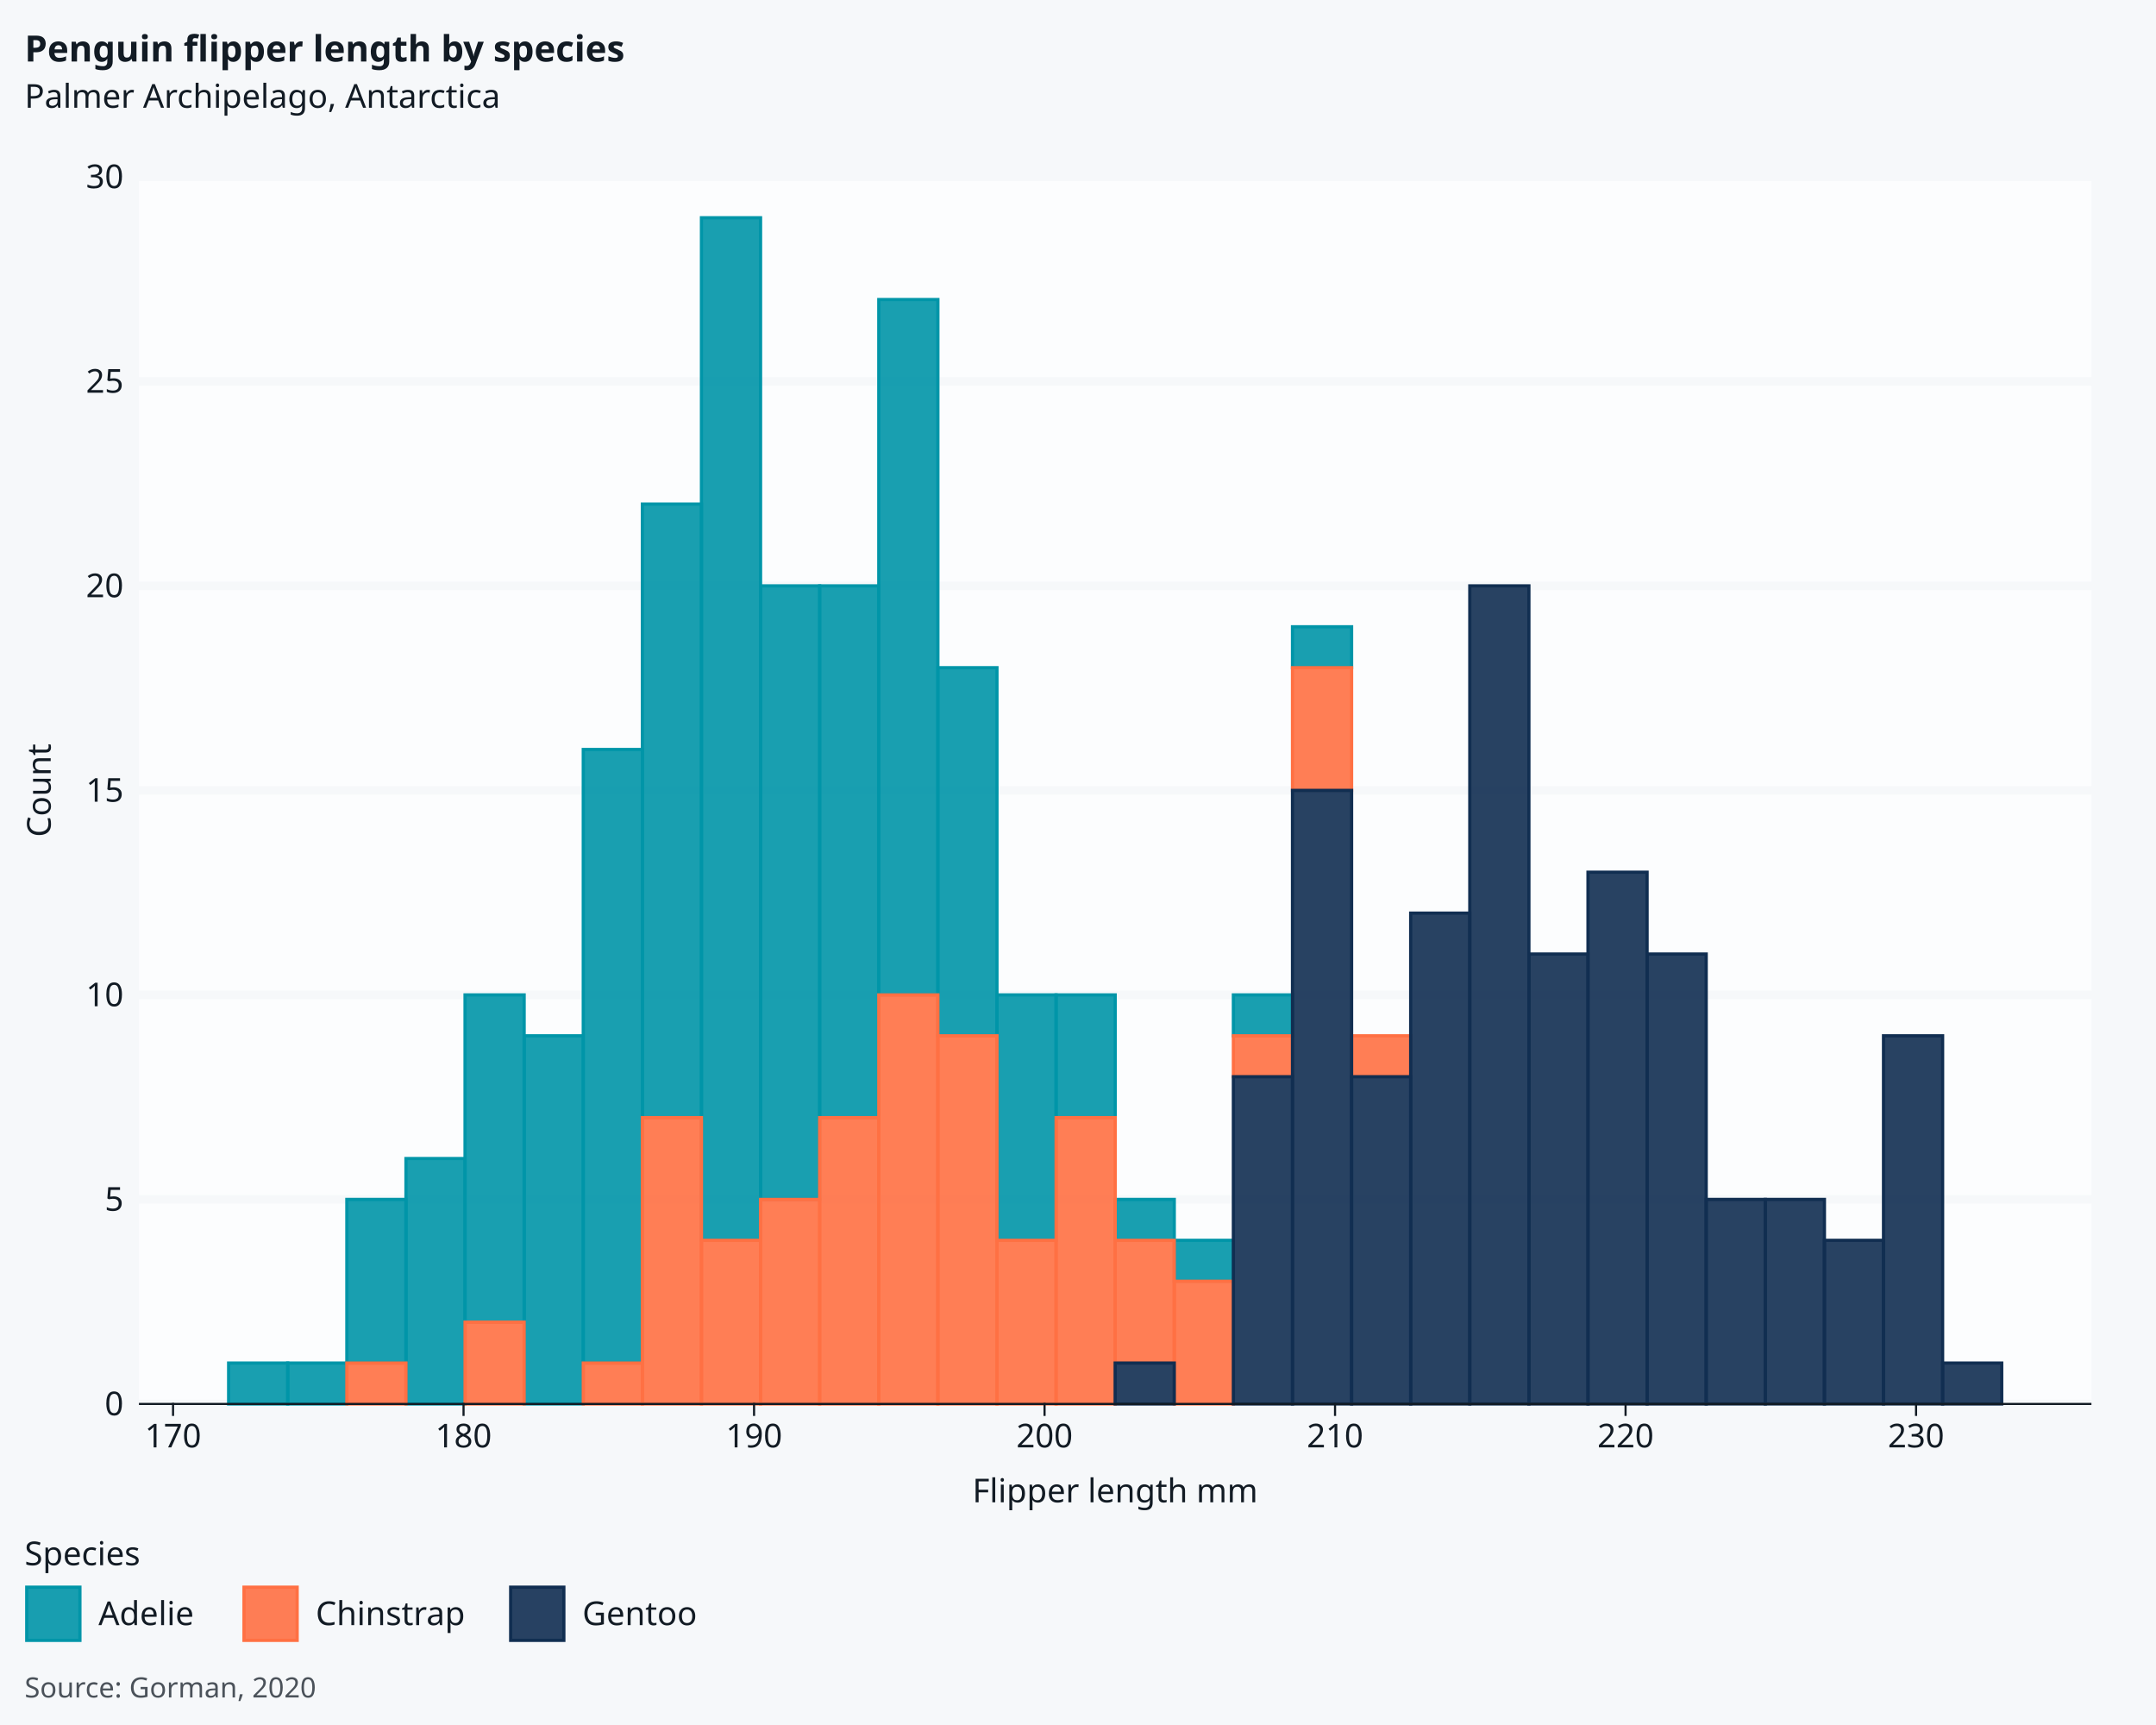
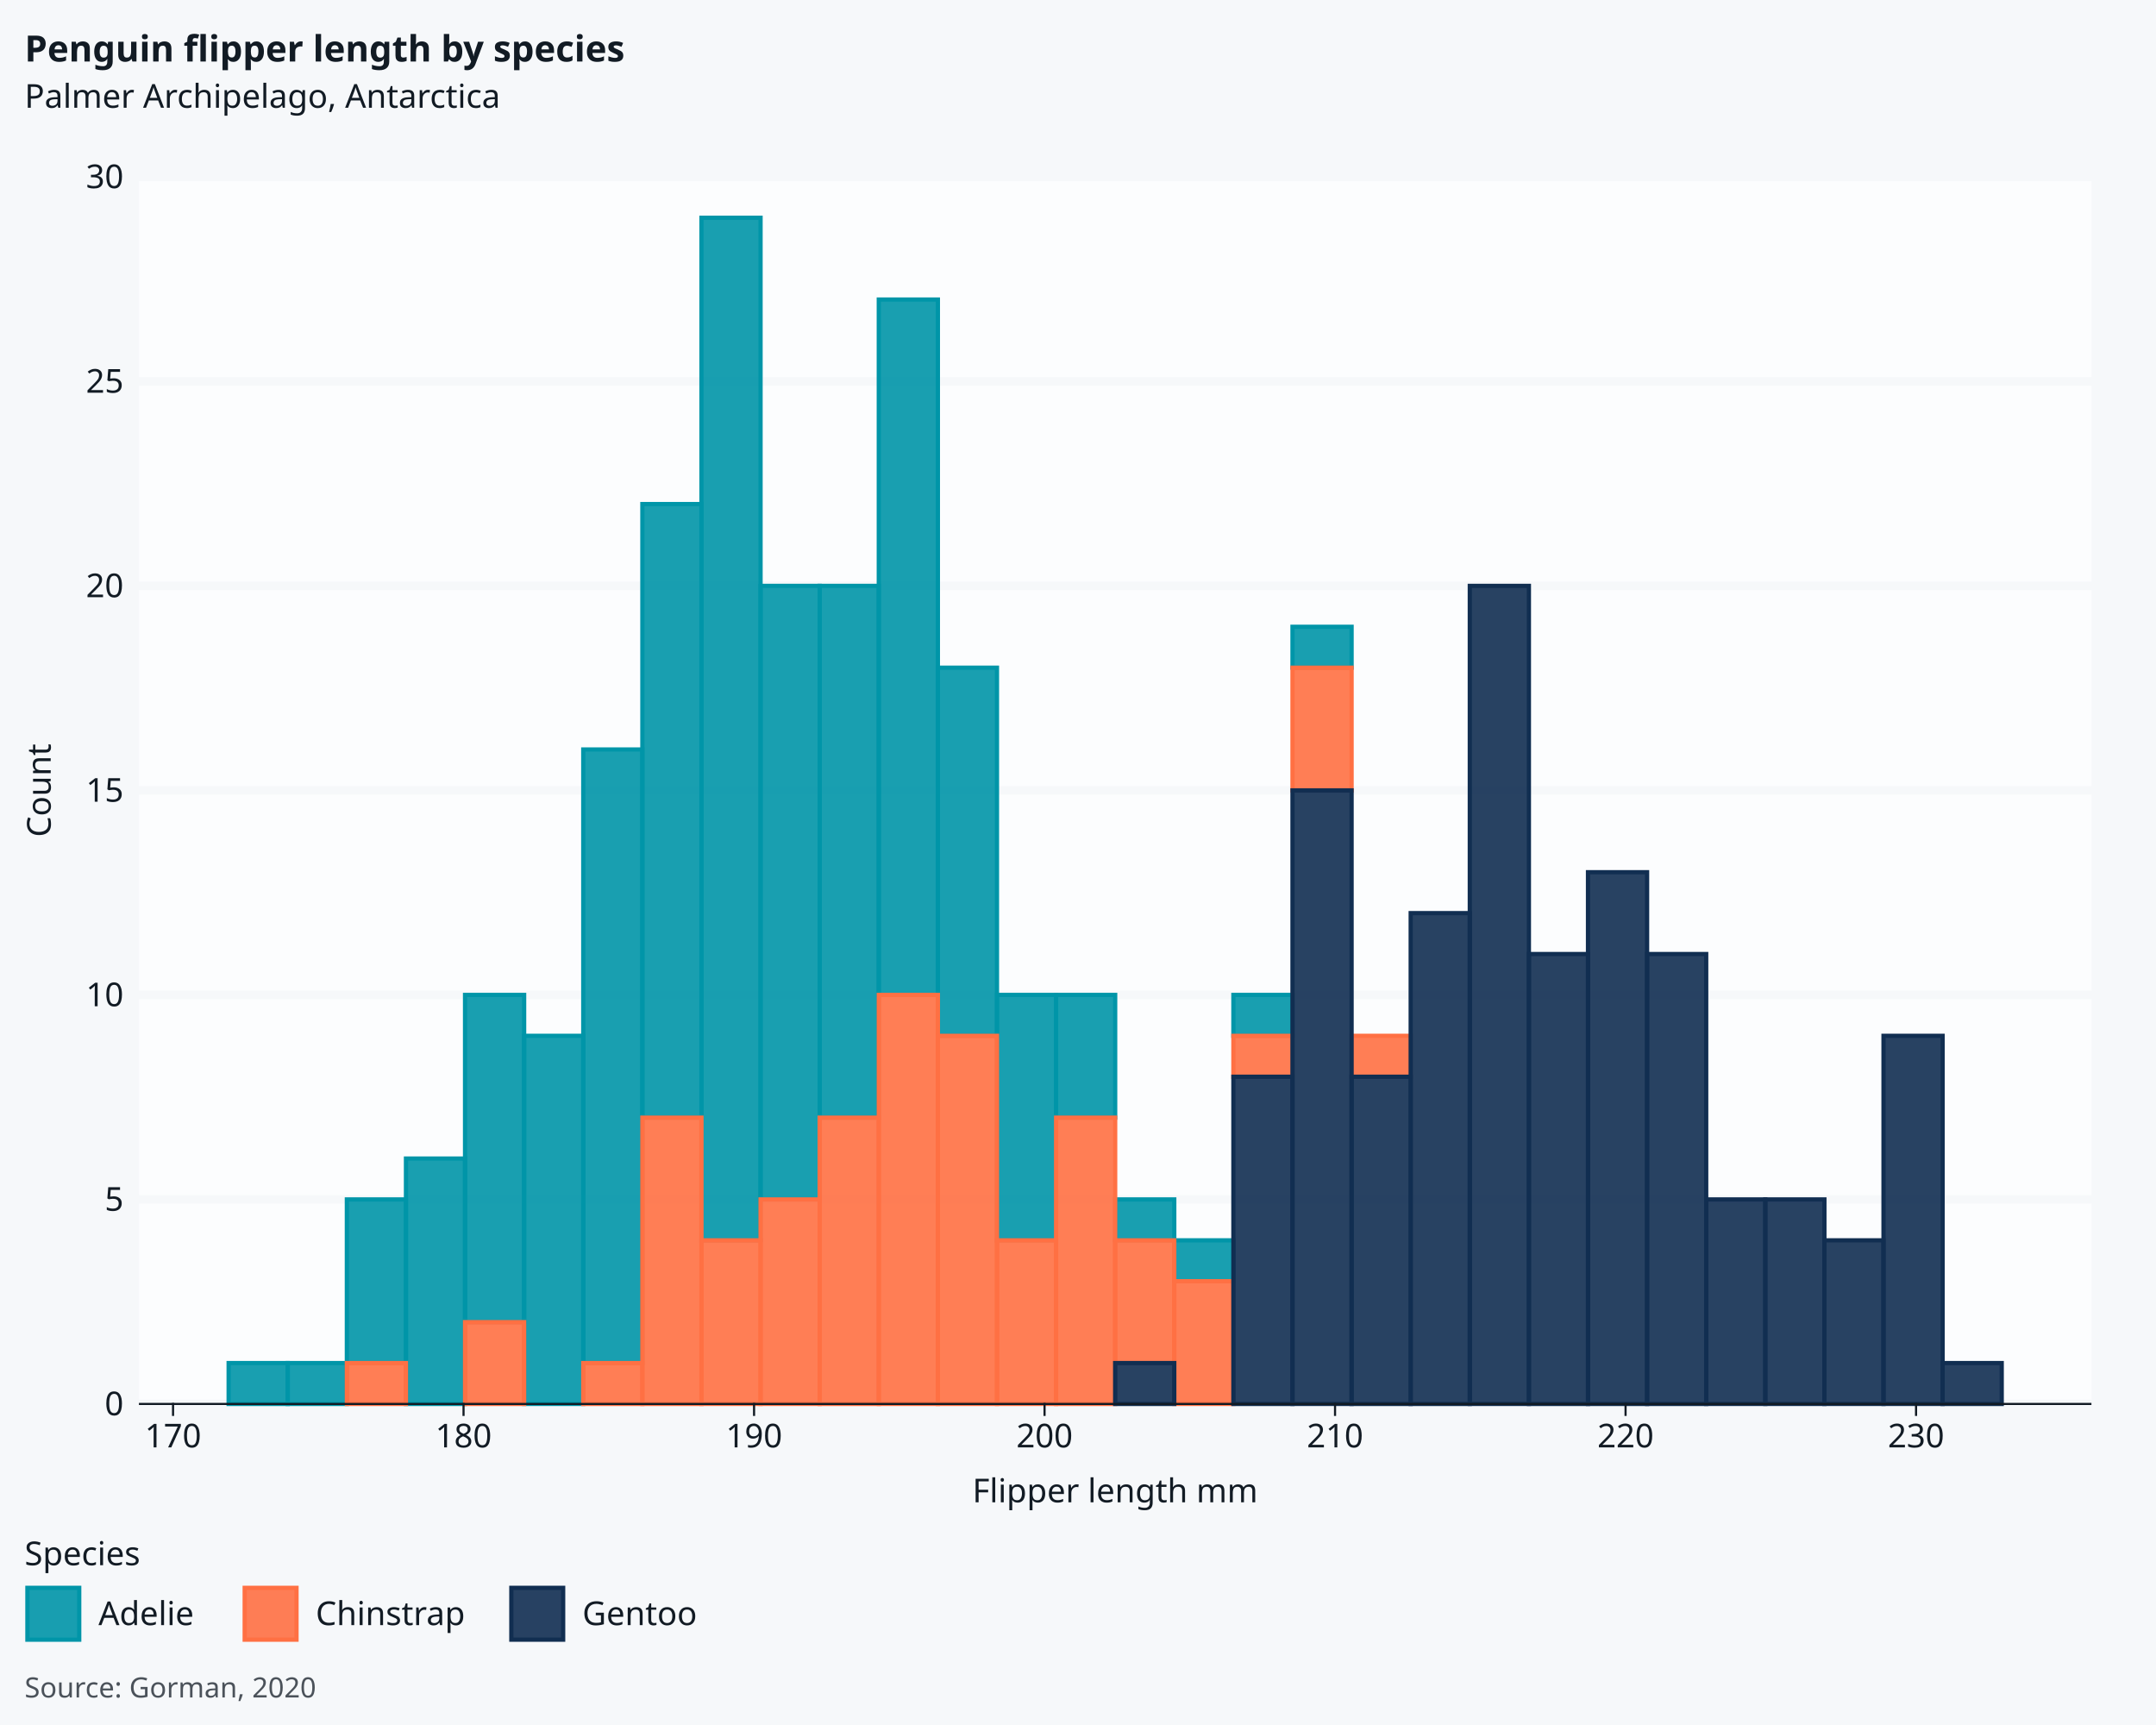
<svg xmlns="http://www.w3.org/2000/svg" class="svglite" data-engine-version="2.0" width="720.00pt" height="576.00pt" viewBox="0 0 720.00 576.00">
  <defs>
    <style type="text/css">
    .svglite line, .svglite polyline, .svglite polygon, .svglite path, .svglite rect, .svglite circle {
      fill: none;
      stroke: #000000;
      stroke-linecap: round;
      stroke-linejoin: round;
      stroke-miterlimit: 10.00;
    }
  </style>
  </defs>
  <rect width="100%" height="100%" style="stroke: none; fill: #FFFFFF;" />
  <defs>
    <clipPath id="cpMC4wMHw3MjAuMDB8MC4wMHw1NzYuMDA=">
      <rect x="0.00" y="0.00" width="720.00" height="576.00" />
    </clipPath>
  </defs>
  <g clip-path="url(#cpMC4wMHw3MjAuMDB8MC4wMHw1NzYuMDA=)">
    <rect x="0" y="0.00" width="720.00" height="576.00" style="stroke-width: 0.71; stroke: #F6F8FA; fill: #F6F8FA;" />
    <rect x="46.75" y="59.05" width="651.33" height="409.75" style="stroke-width: 0.71; stroke: #FCFDFE; fill: #FCFDFE;" />
    <polyline points="46.75,468.80 698.08,468.80 " style="stroke-width: 2.85; stroke: #F6F8FA; stroke-linecap: square;" />
    <polyline points="46.75,400.50 698.08,400.50 " style="stroke-width: 2.85; stroke: #F6F8FA; stroke-linecap: square;" />
    <polyline points="46.75,332.21 698.08,332.21 " style="stroke-width: 2.85; stroke: #F6F8FA; stroke-linecap: square;" />
    <polyline points="46.75,263.92 698.08,263.92 " style="stroke-width: 2.85; stroke: #F6F8FA; stroke-linecap: square;" />
    <polyline points="46.75,195.63 698.08,195.63 " style="stroke-width: 2.85; stroke: #F6F8FA; stroke-linecap: square;" />
    <polyline points="46.75,127.34 698.08,127.34 " style="stroke-width: 2.85; stroke: #F6F8FA; stroke-linecap: square;" />
    <polyline points="46.75,59.05 698.08,59.05 " style="stroke-width: 2.85; stroke: #F6F8FA; stroke-linecap: square;" />
-     <rect x="76.35" y="455.14" width="19.74" height="13.66" style="stroke-width: 1.07; stroke: #0095A8; stroke-linecap: butt; stroke-linejoin: miter; fill: #0095A8; fill-opacity: 0.90;" />
-     <rect x="96.09" y="455.14" width="19.74" height="13.66" style="stroke-width: 1.07; stroke: #0095A8; stroke-linecap: butt; stroke-linejoin: miter; fill: #0095A8; fill-opacity: 0.90;" />
-     <rect x="115.83" y="400.50" width="19.74" height="54.63" style="stroke-width: 1.07; stroke: #0095A8; stroke-linecap: butt; stroke-linejoin: miter; fill: #0095A8; fill-opacity: 0.90;" />
-     <rect x="135.57" y="386.85" width="19.74" height="81.95" style="stroke-width: 1.07; stroke: #0095A8; stroke-linecap: butt; stroke-linejoin: miter; fill: #0095A8; fill-opacity: 0.90;" />
-     <rect x="155.30" y="332.21" width="19.74" height="109.27" style="stroke-width: 1.07; stroke: #0095A8; stroke-linecap: butt; stroke-linejoin: miter; fill: #0095A8; fill-opacity: 0.90;" />
-     <rect x="175.04" y="345.87" width="19.74" height="122.92" style="stroke-width: 1.07; stroke: #0095A8; stroke-linecap: butt; stroke-linejoin: miter; fill: #0095A8; fill-opacity: 0.90;" />
-     <rect x="194.78" y="250.26" width="19.74" height="204.87" style="stroke-width: 1.07; stroke: #0095A8; stroke-linecap: butt; stroke-linejoin: miter; fill: #0095A8; fill-opacity: 0.90;" />
-     <rect x="214.52" y="168.31" width="19.74" height="204.87" style="stroke-width: 1.07; stroke: #0095A8; stroke-linecap: butt; stroke-linejoin: miter; fill: #0095A8; fill-opacity: 0.90;" />
-     <rect x="234.25" y="72.71" width="19.74" height="341.46" style="stroke-width: 1.07; stroke: #0095A8; stroke-linecap: butt; stroke-linejoin: miter; fill: #0095A8; fill-opacity: 0.90;" />
-     <rect x="253.99" y="195.63" width="19.74" height="204.87" style="stroke-width: 1.07; stroke: #0095A8; stroke-linecap: butt; stroke-linejoin: miter; fill: #0095A8; fill-opacity: 0.90;" />
-     <rect x="273.73" y="195.63" width="19.74" height="177.56" style="stroke-width: 1.07; stroke: #0095A8; stroke-linecap: butt; stroke-linejoin: miter; fill: #0095A8; fill-opacity: 0.90;" />
-     <rect x="293.47" y="100.02" width="19.74" height="232.19" style="stroke-width: 1.07; stroke: #0095A8; stroke-linecap: butt; stroke-linejoin: miter; fill: #0095A8; fill-opacity: 0.90;" />
-     <rect x="313.20" y="222.95" width="19.74" height="122.92" style="stroke-width: 1.07; stroke: #0095A8; stroke-linecap: butt; stroke-linejoin: miter; fill: #0095A8; fill-opacity: 0.90;" />
-     <rect x="332.94" y="332.21" width="19.74" height="81.95" style="stroke-width: 1.07; stroke: #0095A8; stroke-linecap: butt; stroke-linejoin: miter; fill: #0095A8; fill-opacity: 0.90;" />
-     <rect x="352.68" y="332.21" width="19.74" height="40.97" style="stroke-width: 1.07; stroke: #0095A8; stroke-linecap: butt; stroke-linejoin: miter; fill: #0095A8; fill-opacity: 0.90;" />
-     <rect x="372.41" y="400.50" width="19.74" height="13.66" style="stroke-width: 1.07; stroke: #0095A8; stroke-linecap: butt; stroke-linejoin: miter; fill: #0095A8; fill-opacity: 0.90;" />
-     <rect x="392.15" y="414.16" width="19.74" height="13.66" style="stroke-width: 1.07; stroke: #0095A8; stroke-linecap: butt; stroke-linejoin: miter; fill: #0095A8; fill-opacity: 0.90;" />
-     <rect x="411.89" y="332.21" width="19.74" height="13.66" style="stroke-width: 1.07; stroke: #0095A8; stroke-linecap: butt; stroke-linejoin: miter; fill: #0095A8; fill-opacity: 0.90;" />
-     <rect x="431.63" y="209.29" width="19.74" height="13.66" style="stroke-width: 1.07; stroke: #0095A8; stroke-linecap: butt; stroke-linejoin: miter; fill: #0095A8; fill-opacity: 0.90;" />
-     <rect x="451.36" y="345.87" width="19.74" height="0.00" style="stroke-width: 1.07; stroke: #0095A8; stroke-linecap: butt; stroke-linejoin: miter; fill: #0095A8; fill-opacity: 0.90;" />
-     <rect x="471.10" y="304.90" width="19.74" height="0.00" style="stroke-width: 1.07; stroke: #0095A8; stroke-linecap: butt; stroke-linejoin: miter; fill: #0095A8; fill-opacity: 0.90;" />
-     <rect x="490.84" y="195.63" width="19.74" height="0.00" style="stroke-width: 1.07; stroke: #0095A8; stroke-linecap: butt; stroke-linejoin: miter; fill: #0095A8; fill-opacity: 0.90;" />
-     <rect x="510.58" y="318.56" width="19.74" height="0.00" style="stroke-width: 1.07; stroke: #0095A8; stroke-linecap: butt; stroke-linejoin: miter; fill: #0095A8; fill-opacity: 0.90;" />
-     <rect x="530.31" y="291.24" width="19.74" height="0.00" style="stroke-width: 1.07; stroke: #0095A8; stroke-linecap: butt; stroke-linejoin: miter; fill: #0095A8; fill-opacity: 0.90;" />
-     <rect x="550.05" y="318.56" width="19.74" height="0.00" style="stroke-width: 1.07; stroke: #0095A8; stroke-linecap: butt; stroke-linejoin: miter; fill: #0095A8; fill-opacity: 0.90;" />
-     <rect x="569.79" y="400.50" width="19.74" height="0.00" style="stroke-width: 1.07; stroke: #0095A8; stroke-linecap: butt; stroke-linejoin: miter; fill: #0095A8; fill-opacity: 0.90;" />
-     <rect x="589.53" y="400.50" width="19.74" height="0.00" style="stroke-width: 1.07; stroke: #0095A8; stroke-linecap: butt; stroke-linejoin: miter; fill: #0095A8; fill-opacity: 0.90;" />
-     <rect x="609.26" y="414.16" width="19.74" height="0.00" style="stroke-width: 1.07; stroke: #0095A8; stroke-linecap: butt; stroke-linejoin: miter; fill: #0095A8; fill-opacity: 0.90;" />
-     <rect x="629.00" y="345.87" width="19.74" height="0.00" style="stroke-width: 1.07; stroke: #0095A8; stroke-linecap: butt; stroke-linejoin: miter; fill: #0095A8; fill-opacity: 0.90;" />
-     <rect x="648.74" y="455.14" width="19.74" height="0.00" style="stroke-width: 1.07; stroke: #0095A8; stroke-linecap: butt; stroke-linejoin: miter; fill: #0095A8; fill-opacity: 0.90;" />
-     <rect x="76.35" y="468.80" width="19.74" height="0.00" style="stroke-width: 1.07; stroke: #FF7043; stroke-linecap: butt; stroke-linejoin: miter; fill: #FF7043; fill-opacity: 0.90;" />
-     <rect x="96.09" y="468.80" width="19.74" height="0.00" style="stroke-width: 1.07; stroke: #FF7043; stroke-linecap: butt; stroke-linejoin: miter; fill: #FF7043; fill-opacity: 0.90;" />
-     <rect x="115.83" y="455.14" width="19.74" height="13.66" style="stroke-width: 1.07; stroke: #FF7043; stroke-linecap: butt; stroke-linejoin: miter; fill: #FF7043; fill-opacity: 0.90;" />
-     <rect x="135.57" y="468.80" width="19.74" height="0.00" style="stroke-width: 1.07; stroke: #FF7043; stroke-linecap: butt; stroke-linejoin: miter; fill: #FF7043; fill-opacity: 0.90;" />
-     <rect x="155.30" y="441.48" width="19.74" height="27.32" style="stroke-width: 1.07; stroke: #FF7043; stroke-linecap: butt; stroke-linejoin: miter; fill: #FF7043; fill-opacity: 0.90;" />
-     <rect x="175.04" y="468.80" width="19.74" height="0.00" style="stroke-width: 1.07; stroke: #FF7043; stroke-linecap: butt; stroke-linejoin: miter; fill: #FF7043; fill-opacity: 0.90;" />
-     <rect x="194.78" y="455.14" width="19.74" height="13.66" style="stroke-width: 1.07; stroke: #FF7043; stroke-linecap: butt; stroke-linejoin: miter; fill: #FF7043; fill-opacity: 0.90;" />
-     <rect x="214.52" y="373.19" width="19.74" height="95.61" style="stroke-width: 1.07; stroke: #FF7043; stroke-linecap: butt; stroke-linejoin: miter; fill: #FF7043; fill-opacity: 0.90;" />
-     <rect x="234.25" y="414.16" width="19.74" height="54.63" style="stroke-width: 1.07; stroke: #FF7043; stroke-linecap: butt; stroke-linejoin: miter; fill: #FF7043; fill-opacity: 0.90;" />
-     <rect x="253.99" y="400.50" width="19.74" height="68.29" style="stroke-width: 1.07; stroke: #FF7043; stroke-linecap: butt; stroke-linejoin: miter; fill: #FF7043; fill-opacity: 0.90;" />
-     <rect x="273.73" y="373.19" width="19.74" height="95.61" style="stroke-width: 1.07; stroke: #FF7043; stroke-linecap: butt; stroke-linejoin: miter; fill: #FF7043; fill-opacity: 0.90;" />
-     <rect x="293.47" y="332.21" width="19.74" height="136.58" style="stroke-width: 1.07; stroke: #FF7043; stroke-linecap: butt; stroke-linejoin: miter; fill: #FF7043; fill-opacity: 0.90;" />
-     <rect x="313.20" y="345.87" width="19.74" height="122.92" style="stroke-width: 1.07; stroke: #FF7043; stroke-linecap: butt; stroke-linejoin: miter; fill: #FF7043; fill-opacity: 0.90;" />
-     <rect x="332.94" y="414.16" width="19.74" height="54.63" style="stroke-width: 1.07; stroke: #FF7043; stroke-linecap: butt; stroke-linejoin: miter; fill: #FF7043; fill-opacity: 0.90;" />
-     <rect x="352.68" y="373.19" width="19.74" height="95.61" style="stroke-width: 1.07; stroke: #FF7043; stroke-linecap: butt; stroke-linejoin: miter; fill: #FF7043; fill-opacity: 0.90;" />
-     <rect x="372.41" y="414.16" width="19.74" height="40.97" style="stroke-width: 1.07; stroke: #FF7043; stroke-linecap: butt; stroke-linejoin: miter; fill: #FF7043; fill-opacity: 0.90;" />
-     <rect x="392.15" y="427.82" width="19.74" height="40.97" style="stroke-width: 1.07; stroke: #FF7043; stroke-linecap: butt; stroke-linejoin: miter; fill: #FF7043; fill-opacity: 0.90;" />
-     <rect x="411.89" y="345.87" width="19.74" height="13.66" style="stroke-width: 1.07; stroke: #FF7043; stroke-linecap: butt; stroke-linejoin: miter; fill: #FF7043; fill-opacity: 0.90;" />
-     <rect x="431.63" y="222.95" width="19.74" height="40.97" style="stroke-width: 1.07; stroke: #FF7043; stroke-linecap: butt; stroke-linejoin: miter; fill: #FF7043; fill-opacity: 0.90;" />
-     <rect x="451.36" y="345.87" width="19.74" height="13.66" style="stroke-width: 1.07; stroke: #FF7043; stroke-linecap: butt; stroke-linejoin: miter; fill: #FF7043; fill-opacity: 0.90;" />
-     <rect x="471.10" y="304.90" width="19.74" height="0.00" style="stroke-width: 1.07; stroke: #FF7043; stroke-linecap: butt; stroke-linejoin: miter; fill: #FF7043; fill-opacity: 0.90;" />
-     <rect x="490.84" y="195.63" width="19.74" height="0.00" style="stroke-width: 1.07; stroke: #FF7043; stroke-linecap: butt; stroke-linejoin: miter; fill: #FF7043; fill-opacity: 0.90;" />
-     <rect x="510.58" y="318.56" width="19.74" height="0.00" style="stroke-width: 1.07; stroke: #FF7043; stroke-linecap: butt; stroke-linejoin: miter; fill: #FF7043; fill-opacity: 0.90;" />
-     <rect x="530.31" y="291.24" width="19.74" height="0.00" style="stroke-width: 1.07; stroke: #FF7043; stroke-linecap: butt; stroke-linejoin: miter; fill: #FF7043; fill-opacity: 0.90;" />
-     <rect x="550.05" y="318.56" width="19.74" height="0.00" style="stroke-width: 1.07; stroke: #FF7043; stroke-linecap: butt; stroke-linejoin: miter; fill: #FF7043; fill-opacity: 0.90;" />
-     <rect x="569.79" y="400.50" width="19.74" height="0.00" style="stroke-width: 1.07; stroke: #FF7043; stroke-linecap: butt; stroke-linejoin: miter; fill: #FF7043; fill-opacity: 0.90;" />
-     <rect x="589.53" y="400.50" width="19.74" height="0.00" style="stroke-width: 1.07; stroke: #FF7043; stroke-linecap: butt; stroke-linejoin: miter; fill: #FF7043; fill-opacity: 0.90;" />
-     <rect x="609.26" y="414.16" width="19.74" height="0.00" style="stroke-width: 1.07; stroke: #FF7043; stroke-linecap: butt; stroke-linejoin: miter; fill: #FF7043; fill-opacity: 0.90;" />
-     <rect x="629.00" y="345.87" width="19.74" height="0.00" style="stroke-width: 1.07; stroke: #FF7043; stroke-linecap: butt; stroke-linejoin: miter; fill: #FF7043; fill-opacity: 0.90;" />
-     <rect x="648.74" y="455.14" width="19.74" height="0.00" style="stroke-width: 1.07; stroke: #FF7043; stroke-linecap: butt; stroke-linejoin: miter; fill: #FF7043; fill-opacity: 0.90;" />
-     <rect x="76.35" y="468.80" width="19.74" height="0.00" style="stroke-width: 1.07; stroke: #112E51; stroke-linecap: butt; stroke-linejoin: miter; fill: #112E51; fill-opacity: 0.90;" />
-     <rect x="96.09" y="468.80" width="19.74" height="0.00" style="stroke-width: 1.07; stroke: #112E51; stroke-linecap: butt; stroke-linejoin: miter; fill: #112E51; fill-opacity: 0.90;" />
-     <rect x="115.83" y="468.80" width="19.74" height="0.00" style="stroke-width: 1.07; stroke: #112E51; stroke-linecap: butt; stroke-linejoin: miter; fill: #112E51; fill-opacity: 0.90;" />
-     <rect x="135.57" y="468.80" width="19.74" height="0.00" style="stroke-width: 1.07; stroke: #112E51; stroke-linecap: butt; stroke-linejoin: miter; fill: #112E51; fill-opacity: 0.90;" />
-     <rect x="155.30" y="468.80" width="19.74" height="0.00" style="stroke-width: 1.07; stroke: #112E51; stroke-linecap: butt; stroke-linejoin: miter; fill: #112E51; fill-opacity: 0.90;" />
-     <rect x="175.04" y="468.80" width="19.74" height="0.00" style="stroke-width: 1.07; stroke: #112E51; stroke-linecap: butt; stroke-linejoin: miter; fill: #112E51; fill-opacity: 0.90;" />
-     <rect x="194.78" y="468.80" width="19.74" height="0.00" style="stroke-width: 1.07; stroke: #112E51; stroke-linecap: butt; stroke-linejoin: miter; fill: #112E51; fill-opacity: 0.90;" />
-     <rect x="214.52" y="468.80" width="19.74" height="0.00" style="stroke-width: 1.07; stroke: #112E51; stroke-linecap: butt; stroke-linejoin: miter; fill: #112E51; fill-opacity: 0.90;" />
-     <rect x="234.25" y="468.80" width="19.74" height="0.00" style="stroke-width: 1.07; stroke: #112E51; stroke-linecap: butt; stroke-linejoin: miter; fill: #112E51; fill-opacity: 0.90;" />
-     <rect x="253.99" y="468.80" width="19.74" height="0.00" style="stroke-width: 1.07; stroke: #112E51; stroke-linecap: butt; stroke-linejoin: miter; fill: #112E51; fill-opacity: 0.90;" />
-     <rect x="273.73" y="468.80" width="19.74" height="0.00" style="stroke-width: 1.07; stroke: #112E51; stroke-linecap: butt; stroke-linejoin: miter; fill: #112E51; fill-opacity: 0.90;" />
-     <rect x="293.47" y="468.80" width="19.74" height="0.00" style="stroke-width: 1.07; stroke: #112E51; stroke-linecap: butt; stroke-linejoin: miter; fill: #112E51; fill-opacity: 0.90;" />
-     <rect x="313.20" y="468.80" width="19.74" height="0.00" style="stroke-width: 1.07; stroke: #112E51; stroke-linecap: butt; stroke-linejoin: miter; fill: #112E51; fill-opacity: 0.90;" />
-     <rect x="332.94" y="468.80" width="19.74" height="0.00" style="stroke-width: 1.07; stroke: #112E51; stroke-linecap: butt; stroke-linejoin: miter; fill: #112E51; fill-opacity: 0.90;" />
-     <rect x="352.68" y="468.80" width="19.74" height="0.00" style="stroke-width: 1.07; stroke: #112E51; stroke-linecap: butt; stroke-linejoin: miter; fill: #112E51; fill-opacity: 0.90;" />
-     <rect x="372.41" y="455.14" width="19.74" height="13.66" style="stroke-width: 1.07; stroke: #112E51; stroke-linecap: butt; stroke-linejoin: miter; fill: #112E51; fill-opacity: 0.90;" />
-     <rect x="392.15" y="468.80" width="19.74" height="0.00" style="stroke-width: 1.07; stroke: #112E51; stroke-linecap: butt; stroke-linejoin: miter; fill: #112E51; fill-opacity: 0.90;" />
-     <rect x="411.89" y="359.53" width="19.74" height="109.27" style="stroke-width: 1.07; stroke: #112E51; stroke-linecap: butt; stroke-linejoin: miter; fill: #112E51; fill-opacity: 0.90;" />
-     <rect x="431.63" y="263.92" width="19.74" height="204.87" style="stroke-width: 1.07; stroke: #112E51; stroke-linecap: butt; stroke-linejoin: miter; fill: #112E51; fill-opacity: 0.90;" />
-     <rect x="451.36" y="359.53" width="19.74" height="109.27" style="stroke-width: 1.07; stroke: #112E51; stroke-linecap: butt; stroke-linejoin: miter; fill: #112E51; fill-opacity: 0.90;" />
-     <rect x="471.10" y="304.90" width="19.74" height="163.90" style="stroke-width: 1.07; stroke: #112E51; stroke-linecap: butt; stroke-linejoin: miter; fill: #112E51; fill-opacity: 0.90;" />
-     <rect x="490.84" y="195.63" width="19.74" height="273.16" style="stroke-width: 1.07; stroke: #112E51; stroke-linecap: butt; stroke-linejoin: miter; fill: #112E51; fill-opacity: 0.90;" />
-     <rect x="510.58" y="318.56" width="19.74" height="150.24" style="stroke-width: 1.07; stroke: #112E51; stroke-linecap: butt; stroke-linejoin: miter; fill: #112E51; fill-opacity: 0.90;" />
-     <rect x="530.31" y="291.24" width="19.74" height="177.56" style="stroke-width: 1.07; stroke: #112E51; stroke-linecap: butt; stroke-linejoin: miter; fill: #112E51; fill-opacity: 0.90;" />
-     <rect x="550.05" y="318.56" width="19.74" height="150.24" style="stroke-width: 1.07; stroke: #112E51; stroke-linecap: butt; stroke-linejoin: miter; fill: #112E51; fill-opacity: 0.90;" />
-     <rect x="569.79" y="400.50" width="19.74" height="68.29" style="stroke-width: 1.07; stroke: #112E51; stroke-linecap: butt; stroke-linejoin: miter; fill: #112E51; fill-opacity: 0.90;" />
-     <rect x="589.53" y="400.50" width="19.74" height="68.29" style="stroke-width: 1.07; stroke: #112E51; stroke-linecap: butt; stroke-linejoin: miter; fill: #112E51; fill-opacity: 0.90;" />
-     <rect x="609.26" y="414.16" width="19.74" height="54.63" style="stroke-width: 1.07; stroke: #112E51; stroke-linecap: butt; stroke-linejoin: miter; fill: #112E51; fill-opacity: 0.90;" />
-     <rect x="629.00" y="345.87" width="19.74" height="122.92" style="stroke-width: 1.07; stroke: #112E51; stroke-linecap: butt; stroke-linejoin: miter; fill: #112E51; fill-opacity: 0.90;" />
-     <rect x="648.74" y="455.14" width="19.74" height="13.66" style="stroke-width: 1.07; stroke: #112E51; stroke-linecap: butt; stroke-linejoin: miter; fill: #112E51; fill-opacity: 0.90;" />
+     <rect x="76.35" y="455.14" width="19.74" height="13.66" style="stroke-width: 1.41; stroke: #0095A8; stroke-linecap: butt; stroke-linejoin: miter; fill: #0095A8; fill-opacity: 0.90;" />
+     <rect x="96.09" y="455.14" width="19.74" height="13.66" style="stroke-width: 1.41; stroke: #0095A8; stroke-linecap: butt; stroke-linejoin: miter; fill: #0095A8; fill-opacity: 0.90;" />
+     <rect x="115.83" y="400.50" width="19.74" height="54.63" style="stroke-width: 1.41; stroke: #0095A8; stroke-linecap: butt; stroke-linejoin: miter; fill: #0095A8; fill-opacity: 0.90;" />
+     <rect x="135.57" y="386.85" width="19.74" height="81.95" style="stroke-width: 1.41; stroke: #0095A8; stroke-linecap: butt; stroke-linejoin: miter; fill: #0095A8; fill-opacity: 0.90;" />
+     <rect x="155.30" y="332.21" width="19.74" height="109.27" style="stroke-width: 1.41; stroke: #0095A8; stroke-linecap: butt; stroke-linejoin: miter; fill: #0095A8; fill-opacity: 0.90;" />
+     <rect x="175.04" y="345.87" width="19.74" height="122.92" style="stroke-width: 1.41; stroke: #0095A8; stroke-linecap: butt; stroke-linejoin: miter; fill: #0095A8; fill-opacity: 0.90;" />
+     <rect x="194.78" y="250.26" width="19.74" height="204.87" style="stroke-width: 1.41; stroke: #0095A8; stroke-linecap: butt; stroke-linejoin: miter; fill: #0095A8; fill-opacity: 0.90;" />
+     <rect x="214.52" y="168.31" width="19.74" height="204.87" style="stroke-width: 1.41; stroke: #0095A8; stroke-linecap: butt; stroke-linejoin: miter; fill: #0095A8; fill-opacity: 0.90;" />
+     <rect x="234.25" y="72.71" width="19.74" height="341.46" style="stroke-width: 1.41; stroke: #0095A8; stroke-linecap: butt; stroke-linejoin: miter; fill: #0095A8; fill-opacity: 0.90;" />
+     <rect x="253.99" y="195.63" width="19.74" height="204.87" style="stroke-width: 1.41; stroke: #0095A8; stroke-linecap: butt; stroke-linejoin: miter; fill: #0095A8; fill-opacity: 0.90;" />
+     <rect x="273.73" y="195.63" width="19.74" height="177.56" style="stroke-width: 1.41; stroke: #0095A8; stroke-linecap: butt; stroke-linejoin: miter; fill: #0095A8; fill-opacity: 0.90;" />
+     <rect x="293.47" y="100.02" width="19.74" height="232.19" style="stroke-width: 1.41; stroke: #0095A8; stroke-linecap: butt; stroke-linejoin: miter; fill: #0095A8; fill-opacity: 0.90;" />
+     <rect x="313.20" y="222.95" width="19.74" height="122.92" style="stroke-width: 1.41; stroke: #0095A8; stroke-linecap: butt; stroke-linejoin: miter; fill: #0095A8; fill-opacity: 0.90;" />
+     <rect x="332.94" y="332.21" width="19.74" height="81.95" style="stroke-width: 1.41; stroke: #0095A8; stroke-linecap: butt; stroke-linejoin: miter; fill: #0095A8; fill-opacity: 0.90;" />
+     <rect x="352.68" y="332.21" width="19.74" height="40.97" style="stroke-width: 1.41; stroke: #0095A8; stroke-linecap: butt; stroke-linejoin: miter; fill: #0095A8; fill-opacity: 0.90;" />
+     <rect x="372.41" y="400.50" width="19.74" height="13.66" style="stroke-width: 1.41; stroke: #0095A8; stroke-linecap: butt; stroke-linejoin: miter; fill: #0095A8; fill-opacity: 0.90;" />
+     <rect x="392.15" y="414.16" width="19.74" height="13.66" style="stroke-width: 1.41; stroke: #0095A8; stroke-linecap: butt; stroke-linejoin: miter; fill: #0095A8; fill-opacity: 0.90;" />
+     <rect x="411.89" y="332.21" width="19.74" height="13.66" style="stroke-width: 1.41; stroke: #0095A8; stroke-linecap: butt; stroke-linejoin: miter; fill: #0095A8; fill-opacity: 0.90;" />
+     <rect x="431.63" y="209.29" width="19.74" height="13.66" style="stroke-width: 1.41; stroke: #0095A8; stroke-linecap: butt; stroke-linejoin: miter; fill: #0095A8; fill-opacity: 0.90;" />
+     <rect x="451.36" y="345.87" width="19.74" height="0.00" style="stroke-width: 1.41; stroke: #0095A8; stroke-linecap: butt; stroke-linejoin: miter; fill: #0095A8; fill-opacity: 0.90;" />
+     <rect x="471.10" y="304.90" width="19.74" height="0.00" style="stroke-width: 1.41; stroke: #0095A8; stroke-linecap: butt; stroke-linejoin: miter; fill: #0095A8; fill-opacity: 0.90;" />
+     <rect x="490.84" y="195.63" width="19.74" height="0.00" style="stroke-width: 1.41; stroke: #0095A8; stroke-linecap: butt; stroke-linejoin: miter; fill: #0095A8; fill-opacity: 0.90;" />
+     <rect x="510.58" y="318.56" width="19.74" height="0.00" style="stroke-width: 1.41; stroke: #0095A8; stroke-linecap: butt; stroke-linejoin: miter; fill: #0095A8; fill-opacity: 0.90;" />
+     <rect x="530.31" y="291.24" width="19.74" height="0.00" style="stroke-width: 1.41; stroke: #0095A8; stroke-linecap: butt; stroke-linejoin: miter; fill: #0095A8; fill-opacity: 0.90;" />
+     <rect x="550.05" y="318.56" width="19.74" height="0.00" style="stroke-width: 1.41; stroke: #0095A8; stroke-linecap: butt; stroke-linejoin: miter; fill: #0095A8; fill-opacity: 0.90;" />
+     <rect x="569.79" y="400.50" width="19.74" height="0.00" style="stroke-width: 1.41; stroke: #0095A8; stroke-linecap: butt; stroke-linejoin: miter; fill: #0095A8; fill-opacity: 0.90;" />
+     <rect x="589.53" y="400.50" width="19.74" height="0.00" style="stroke-width: 1.41; stroke: #0095A8; stroke-linecap: butt; stroke-linejoin: miter; fill: #0095A8; fill-opacity: 0.90;" />
+     <rect x="609.26" y="414.16" width="19.74" height="0.00" style="stroke-width: 1.41; stroke: #0095A8; stroke-linecap: butt; stroke-linejoin: miter; fill: #0095A8; fill-opacity: 0.90;" />
+     <rect x="629.00" y="345.87" width="19.74" height="0.00" style="stroke-width: 1.41; stroke: #0095A8; stroke-linecap: butt; stroke-linejoin: miter; fill: #0095A8; fill-opacity: 0.90;" />
+     <rect x="648.74" y="455.14" width="19.74" height="0.00" style="stroke-width: 1.41; stroke: #0095A8; stroke-linecap: butt; stroke-linejoin: miter; fill: #0095A8; fill-opacity: 0.90;" />
+     <rect x="76.35" y="468.80" width="19.74" height="0.00" style="stroke-width: 1.41; stroke: #FF7043; stroke-linecap: butt; stroke-linejoin: miter; fill: #FF7043; fill-opacity: 0.90;" />
+     <rect x="96.09" y="468.80" width="19.74" height="0.00" style="stroke-width: 1.41; stroke: #FF7043; stroke-linecap: butt; stroke-linejoin: miter; fill: #FF7043; fill-opacity: 0.90;" />
+     <rect x="115.83" y="455.14" width="19.74" height="13.66" style="stroke-width: 1.41; stroke: #FF7043; stroke-linecap: butt; stroke-linejoin: miter; fill: #FF7043; fill-opacity: 0.90;" />
+     <rect x="135.57" y="468.80" width="19.74" height="0.00" style="stroke-width: 1.41; stroke: #FF7043; stroke-linecap: butt; stroke-linejoin: miter; fill: #FF7043; fill-opacity: 0.90;" />
+     <rect x="155.30" y="441.48" width="19.74" height="27.32" style="stroke-width: 1.41; stroke: #FF7043; stroke-linecap: butt; stroke-linejoin: miter; fill: #FF7043; fill-opacity: 0.90;" />
+     <rect x="175.04" y="468.80" width="19.74" height="0.00" style="stroke-width: 1.41; stroke: #FF7043; stroke-linecap: butt; stroke-linejoin: miter; fill: #FF7043; fill-opacity: 0.90;" />
+     <rect x="194.78" y="455.14" width="19.74" height="13.66" style="stroke-width: 1.41; stroke: #FF7043; stroke-linecap: butt; stroke-linejoin: miter; fill: #FF7043; fill-opacity: 0.90;" />
+     <rect x="214.52" y="373.19" width="19.74" height="95.61" style="stroke-width: 1.41; stroke: #FF7043; stroke-linecap: butt; stroke-linejoin: miter; fill: #FF7043; fill-opacity: 0.90;" />
+     <rect x="234.25" y="414.16" width="19.74" height="54.63" style="stroke-width: 1.41; stroke: #FF7043; stroke-linecap: butt; stroke-linejoin: miter; fill: #FF7043; fill-opacity: 0.90;" />
+     <rect x="253.99" y="400.50" width="19.74" height="68.29" style="stroke-width: 1.41; stroke: #FF7043; stroke-linecap: butt; stroke-linejoin: miter; fill: #FF7043; fill-opacity: 0.90;" />
+     <rect x="273.73" y="373.19" width="19.74" height="95.61" style="stroke-width: 1.41; stroke: #FF7043; stroke-linecap: butt; stroke-linejoin: miter; fill: #FF7043; fill-opacity: 0.90;" />
+     <rect x="293.47" y="332.21" width="19.74" height="136.58" style="stroke-width: 1.41; stroke: #FF7043; stroke-linecap: butt; stroke-linejoin: miter; fill: #FF7043; fill-opacity: 0.90;" />
+     <rect x="313.20" y="345.87" width="19.74" height="122.92" style="stroke-width: 1.41; stroke: #FF7043; stroke-linecap: butt; stroke-linejoin: miter; fill: #FF7043; fill-opacity: 0.90;" />
+     <rect x="332.94" y="414.16" width="19.74" height="54.63" style="stroke-width: 1.41; stroke: #FF7043; stroke-linecap: butt; stroke-linejoin: miter; fill: #FF7043; fill-opacity: 0.90;" />
+     <rect x="352.68" y="373.19" width="19.74" height="95.61" style="stroke-width: 1.41; stroke: #FF7043; stroke-linecap: butt; stroke-linejoin: miter; fill: #FF7043; fill-opacity: 0.90;" />
+     <rect x="372.41" y="414.16" width="19.74" height="40.97" style="stroke-width: 1.41; stroke: #FF7043; stroke-linecap: butt; stroke-linejoin: miter; fill: #FF7043; fill-opacity: 0.90;" />
+     <rect x="392.15" y="427.82" width="19.74" height="40.97" style="stroke-width: 1.41; stroke: #FF7043; stroke-linecap: butt; stroke-linejoin: miter; fill: #FF7043; fill-opacity: 0.90;" />
+     <rect x="411.89" y="345.87" width="19.74" height="13.66" style="stroke-width: 1.41; stroke: #FF7043; stroke-linecap: butt; stroke-linejoin: miter; fill: #FF7043; fill-opacity: 0.90;" />
+     <rect x="431.63" y="222.95" width="19.74" height="40.97" style="stroke-width: 1.41; stroke: #FF7043; stroke-linecap: butt; stroke-linejoin: miter; fill: #FF7043; fill-opacity: 0.90;" />
+     <rect x="451.36" y="345.87" width="19.74" height="13.66" style="stroke-width: 1.41; stroke: #FF7043; stroke-linecap: butt; stroke-linejoin: miter; fill: #FF7043; fill-opacity: 0.90;" />
+     <rect x="471.10" y="304.90" width="19.74" height="0.00" style="stroke-width: 1.41; stroke: #FF7043; stroke-linecap: butt; stroke-linejoin: miter; fill: #FF7043; fill-opacity: 0.90;" />
+     <rect x="490.84" y="195.63" width="19.74" height="0.00" style="stroke-width: 1.41; stroke: #FF7043; stroke-linecap: butt; stroke-linejoin: miter; fill: #FF7043; fill-opacity: 0.90;" />
+     <rect x="510.58" y="318.56" width="19.74" height="0.00" style="stroke-width: 1.41; stroke: #FF7043; stroke-linecap: butt; stroke-linejoin: miter; fill: #FF7043; fill-opacity: 0.90;" />
+     <rect x="530.31" y="291.24" width="19.74" height="0.00" style="stroke-width: 1.41; stroke: #FF7043; stroke-linecap: butt; stroke-linejoin: miter; fill: #FF7043; fill-opacity: 0.90;" />
+     <rect x="550.05" y="318.56" width="19.74" height="0.00" style="stroke-width: 1.41; stroke: #FF7043; stroke-linecap: butt; stroke-linejoin: miter; fill: #FF7043; fill-opacity: 0.90;" />
+     <rect x="569.79" y="400.50" width="19.74" height="0.00" style="stroke-width: 1.41; stroke: #FF7043; stroke-linecap: butt; stroke-linejoin: miter; fill: #FF7043; fill-opacity: 0.90;" />
+     <rect x="589.53" y="400.50" width="19.74" height="0.00" style="stroke-width: 1.41; stroke: #FF7043; stroke-linecap: butt; stroke-linejoin: miter; fill: #FF7043; fill-opacity: 0.90;" />
+     <rect x="609.26" y="414.16" width="19.74" height="0.00" style="stroke-width: 1.41; stroke: #FF7043; stroke-linecap: butt; stroke-linejoin: miter; fill: #FF7043; fill-opacity: 0.90;" />
+     <rect x="629.00" y="345.87" width="19.74" height="0.00" style="stroke-width: 1.41; stroke: #FF7043; stroke-linecap: butt; stroke-linejoin: miter; fill: #FF7043; fill-opacity: 0.90;" />
+     <rect x="648.74" y="455.14" width="19.74" height="0.00" style="stroke-width: 1.41; stroke: #FF7043; stroke-linecap: butt; stroke-linejoin: miter; fill: #FF7043; fill-opacity: 0.90;" />
+     <rect x="76.35" y="468.80" width="19.74" height="0.00" style="stroke-width: 1.41; stroke: #112E51; stroke-linecap: butt; stroke-linejoin: miter; fill: #112E51; fill-opacity: 0.90;" />
+     <rect x="96.09" y="468.80" width="19.74" height="0.00" style="stroke-width: 1.41; stroke: #112E51; stroke-linecap: butt; stroke-linejoin: miter; fill: #112E51; fill-opacity: 0.90;" />
+     <rect x="115.83" y="468.80" width="19.74" height="0.00" style="stroke-width: 1.41; stroke: #112E51; stroke-linecap: butt; stroke-linejoin: miter; fill: #112E51; fill-opacity: 0.90;" />
+     <rect x="135.57" y="468.80" width="19.74" height="0.00" style="stroke-width: 1.41; stroke: #112E51; stroke-linecap: butt; stroke-linejoin: miter; fill: #112E51; fill-opacity: 0.90;" />
+     <rect x="155.30" y="468.80" width="19.74" height="0.00" style="stroke-width: 1.41; stroke: #112E51; stroke-linecap: butt; stroke-linejoin: miter; fill: #112E51; fill-opacity: 0.90;" />
+     <rect x="175.04" y="468.80" width="19.74" height="0.00" style="stroke-width: 1.41; stroke: #112E51; stroke-linecap: butt; stroke-linejoin: miter; fill: #112E51; fill-opacity: 0.90;" />
+     <rect x="194.78" y="468.80" width="19.74" height="0.00" style="stroke-width: 1.41; stroke: #112E51; stroke-linecap: butt; stroke-linejoin: miter; fill: #112E51; fill-opacity: 0.90;" />
+     <rect x="214.52" y="468.80" width="19.74" height="0.00" style="stroke-width: 1.41; stroke: #112E51; stroke-linecap: butt; stroke-linejoin: miter; fill: #112E51; fill-opacity: 0.90;" />
+     <rect x="234.25" y="468.80" width="19.74" height="0.00" style="stroke-width: 1.41; stroke: #112E51; stroke-linecap: butt; stroke-linejoin: miter; fill: #112E51; fill-opacity: 0.90;" />
+     <rect x="253.99" y="468.80" width="19.74" height="0.00" style="stroke-width: 1.41; stroke: #112E51; stroke-linecap: butt; stroke-linejoin: miter; fill: #112E51; fill-opacity: 0.90;" />
+     <rect x="273.73" y="468.80" width="19.74" height="0.00" style="stroke-width: 1.41; stroke: #112E51; stroke-linecap: butt; stroke-linejoin: miter; fill: #112E51; fill-opacity: 0.90;" />
+     <rect x="293.47" y="468.80" width="19.74" height="0.00" style="stroke-width: 1.41; stroke: #112E51; stroke-linecap: butt; stroke-linejoin: miter; fill: #112E51; fill-opacity: 0.90;" />
+     <rect x="313.20" y="468.80" width="19.74" height="0.00" style="stroke-width: 1.41; stroke: #112E51; stroke-linecap: butt; stroke-linejoin: miter; fill: #112E51; fill-opacity: 0.90;" />
+     <rect x="332.94" y="468.80" width="19.74" height="0.00" style="stroke-width: 1.41; stroke: #112E51; stroke-linecap: butt; stroke-linejoin: miter; fill: #112E51; fill-opacity: 0.90;" />
+     <rect x="352.68" y="468.80" width="19.74" height="0.00" style="stroke-width: 1.41; stroke: #112E51; stroke-linecap: butt; stroke-linejoin: miter; fill: #112E51; fill-opacity: 0.90;" />
+     <rect x="372.41" y="455.14" width="19.74" height="13.66" style="stroke-width: 1.41; stroke: #112E51; stroke-linecap: butt; stroke-linejoin: miter; fill: #112E51; fill-opacity: 0.90;" />
+     <rect x="392.15" y="468.80" width="19.74" height="0.00" style="stroke-width: 1.41; stroke: #112E51; stroke-linecap: butt; stroke-linejoin: miter; fill: #112E51; fill-opacity: 0.90;" />
+     <rect x="411.89" y="359.53" width="19.74" height="109.27" style="stroke-width: 1.41; stroke: #112E51; stroke-linecap: butt; stroke-linejoin: miter; fill: #112E51; fill-opacity: 0.90;" />
+     <rect x="431.63" y="263.92" width="19.74" height="204.87" style="stroke-width: 1.41; stroke: #112E51; stroke-linecap: butt; stroke-linejoin: miter; fill: #112E51; fill-opacity: 0.90;" />
+     <rect x="451.36" y="359.53" width="19.74" height="109.27" style="stroke-width: 1.41; stroke: #112E51; stroke-linecap: butt; stroke-linejoin: miter; fill: #112E51; fill-opacity: 0.90;" />
+     <rect x="471.10" y="304.90" width="19.74" height="163.90" style="stroke-width: 1.41; stroke: #112E51; stroke-linecap: butt; stroke-linejoin: miter; fill: #112E51; fill-opacity: 0.90;" />
+     <rect x="490.84" y="195.63" width="19.74" height="273.16" style="stroke-width: 1.41; stroke: #112E51; stroke-linecap: butt; stroke-linejoin: miter; fill: #112E51; fill-opacity: 0.90;" />
+     <rect x="510.58" y="318.56" width="19.74" height="150.24" style="stroke-width: 1.41; stroke: #112E51; stroke-linecap: butt; stroke-linejoin: miter; fill: #112E51; fill-opacity: 0.90;" />
+     <rect x="530.31" y="291.24" width="19.74" height="177.56" style="stroke-width: 1.41; stroke: #112E51; stroke-linecap: butt; stroke-linejoin: miter; fill: #112E51; fill-opacity: 0.90;" />
+     <rect x="550.05" y="318.56" width="19.74" height="150.24" style="stroke-width: 1.41; stroke: #112E51; stroke-linecap: butt; stroke-linejoin: miter; fill: #112E51; fill-opacity: 0.90;" />
+     <rect x="569.79" y="400.50" width="19.74" height="68.29" style="stroke-width: 1.41; stroke: #112E51; stroke-linecap: butt; stroke-linejoin: miter; fill: #112E51; fill-opacity: 0.90;" />
+     <rect x="589.53" y="400.50" width="19.74" height="68.29" style="stroke-width: 1.41; stroke: #112E51; stroke-linecap: butt; stroke-linejoin: miter; fill: #112E51; fill-opacity: 0.90;" />
+     <rect x="609.26" y="414.16" width="19.74" height="54.63" style="stroke-width: 1.41; stroke: #112E51; stroke-linecap: butt; stroke-linejoin: miter; fill: #112E51; fill-opacity: 0.90;" />
+     <rect x="629.00" y="345.87" width="19.74" height="122.92" style="stroke-width: 1.41; stroke: #112E51; stroke-linecap: butt; stroke-linejoin: miter; fill: #112E51; fill-opacity: 0.90;" />
+     <rect x="648.74" y="455.14" width="19.74" height="13.66" style="stroke-width: 1.41; stroke: #112E51; stroke-linecap: butt; stroke-linejoin: miter; fill: #112E51; fill-opacity: 0.90;" />
    <text x="41.27" y="472.58" text-anchor="end" style="font-size: 11.00px; fill: #121B24; font-family: sans;" textLength="6.12px" lengthAdjust="spacingAndGlyphs">0</text>
    <text x="41.27" y="404.29" text-anchor="end" style="font-size: 11.00px; fill: #121B24; font-family: sans;" textLength="6.12px" lengthAdjust="spacingAndGlyphs">5</text>
    <text x="41.27" y="336.00" text-anchor="end" style="font-size: 11.00px; fill: #121B24; font-family: sans;" textLength="12.24px" lengthAdjust="spacingAndGlyphs">10</text>
    <text x="41.27" y="267.71" text-anchor="end" style="font-size: 11.00px; fill: #121B24; font-family: sans;" textLength="12.24px" lengthAdjust="spacingAndGlyphs">15</text>
    <text x="41.27" y="199.42" text-anchor="end" style="font-size: 11.00px; fill: #121B24; font-family: sans;" textLength="12.24px" lengthAdjust="spacingAndGlyphs">20</text>
    <text x="41.27" y="131.13" text-anchor="end" style="font-size: 11.00px; fill: #121B24; font-family: sans;" textLength="12.24px" lengthAdjust="spacingAndGlyphs">25</text>
    <text x="41.27" y="62.83" text-anchor="end" style="font-size: 11.00px; fill: #121B24; font-family: sans;" textLength="12.24px" lengthAdjust="spacingAndGlyphs">30</text>
    <polyline points="46.75,468.80 698.08,468.80 " style="stroke-width: 0.71; stroke: #121B24; stroke-linecap: square;" />
    <polyline points="57.79,472.45 57.79,468.80 " style="stroke-width: 0.71; stroke: #121B24; stroke-linecap: square;" />
    <polyline points="154.80,472.45 154.80,468.80 " style="stroke-width: 0.71; stroke: #121B24; stroke-linecap: square;" />
    <polyline points="251.82,472.45 251.82,468.80 " style="stroke-width: 0.71; stroke: #121B24; stroke-linecap: square;" />
    <polyline points="348.83,472.45 348.83,468.80 " style="stroke-width: 0.71; stroke: #121B24; stroke-linecap: square;" />
    <polyline points="445.84,472.45 445.84,468.80 " style="stroke-width: 0.71; stroke: #121B24; stroke-linecap: square;" />
    <polyline points="542.86,472.45 542.86,468.80 " style="stroke-width: 0.71; stroke: #121B24; stroke-linecap: square;" />
    <polyline points="639.87,472.45 639.87,468.80 " style="stroke-width: 0.71; stroke: #121B24; stroke-linecap: square;" />
    <text x="57.79" y="483.31" text-anchor="middle" style="font-size: 11.00px; fill: #121B24; font-family: sans;" textLength="18.35px" lengthAdjust="spacingAndGlyphs">170</text>
    <text x="154.80" y="483.31" text-anchor="middle" style="font-size: 11.00px; fill: #121B24; font-family: sans;" textLength="18.35px" lengthAdjust="spacingAndGlyphs">180</text>
    <text x="251.82" y="483.31" text-anchor="middle" style="font-size: 11.00px; fill: #121B24; font-family: sans;" textLength="18.35px" lengthAdjust="spacingAndGlyphs">190</text>
    <text x="348.83" y="483.31" text-anchor="middle" style="font-size: 11.00px; fill: #121B24; font-family: sans;" textLength="18.35px" lengthAdjust="spacingAndGlyphs">200</text>
    <text x="445.84" y="483.31" text-anchor="middle" style="font-size: 11.00px; fill: #121B24; font-family: sans;" textLength="18.35px" lengthAdjust="spacingAndGlyphs">210</text>
    <text x="542.86" y="483.31" text-anchor="middle" style="font-size: 11.00px; fill: #121B24; font-family: sans;" textLength="18.35px" lengthAdjust="spacingAndGlyphs">220</text>
    <text x="639.87" y="483.31" text-anchor="middle" style="font-size: 11.00px; fill: #121B24; font-family: sans;" textLength="18.35px" lengthAdjust="spacingAndGlyphs">230</text>
    <text x="372.41" y="501.64" text-anchor="middle" style="font-size: 11.00px; fill: #121B24; font-family: sans;" textLength="88.04px" lengthAdjust="spacingAndGlyphs">Flipper length mm</text>
    <text transform="translate(16.93,263.92) rotate(-90)" text-anchor="middle" style="font-size: 11.00px; fill: #121B24; font-family: sans;" textLength="29.36px" lengthAdjust="spacingAndGlyphs">Count</text>
    <rect x="8.22" y="511.20" width="257.97" height="42.73" style="stroke-width: 0.71; stroke: none; fill: #F6F8FA;" />
    <text x="8.22" y="522.65" style="font-size: 11.00px; fill: #121B24; font-family: sans;" textLength="39.14px" lengthAdjust="spacingAndGlyphs">Species</text>
    <rect x="8.22" y="529.27" width="19.18" height="19.18" style="stroke-width: 0.71; stroke: #F6F8FA; fill: #F6F8FA;" />
-     <rect x="8.93" y="529.98" width="17.76" height="17.76" style="stroke-width: 1.07; stroke: #0095A8; stroke-linecap: butt; stroke-linejoin: miter; fill: #0095A8; fill-opacity: 0.90;" />
+     <rect x="9.15" y="530.20" width="17.31" height="17.31" style="stroke-width: 1.41; stroke: #0095A8; stroke-linecap: butt; stroke-linejoin: miter; fill: #0095A8; fill-opacity: 0.90;" />
    <rect x="80.77" y="529.27" width="19.18" height="19.18" style="stroke-width: 0.71; stroke: #F6F8FA; fill: #F6F8FA;" />
-     <rect x="81.48" y="529.98" width="17.76" height="17.76" style="stroke-width: 1.07; stroke: #FF7043; stroke-linecap: butt; stroke-linejoin: miter; fill: #FF7043; fill-opacity: 0.90;" />
+     <rect x="81.71" y="530.20" width="17.31" height="17.31" style="stroke-width: 1.41; stroke: #FF7043; stroke-linecap: butt; stroke-linejoin: miter; fill: #FF7043; fill-opacity: 0.90;" />
    <rect x="169.83" y="529.27" width="19.18" height="19.18" style="stroke-width: 0.71; stroke: #F6F8FA; fill: #F6F8FA;" />
-     <rect x="170.54" y="529.98" width="17.76" height="17.76" style="stroke-width: 1.07; stroke: #112E51; stroke-linecap: butt; stroke-linejoin: miter; fill: #112E51; fill-opacity: 0.90;" />
+     <rect x="170.76" y="530.20" width="17.31" height="17.31" style="stroke-width: 1.41; stroke: #112E51; stroke-linecap: butt; stroke-linejoin: miter; fill: #112E51; fill-opacity: 0.90;" />
    <text x="32.88" y="542.64" style="font-size: 11.00px; fill: #121B24; font-family: sans;" textLength="30.58px" lengthAdjust="spacingAndGlyphs">Adelie</text>
    <text x="105.43" y="542.64" style="font-size: 11.00px; fill: #121B24; font-family: sans;" textLength="47.08px" lengthAdjust="spacingAndGlyphs">Chinstrap</text>
    <text x="194.48" y="542.64" style="font-size: 11.00px; fill: #121B24; font-family: sans;" textLength="36.09px" lengthAdjust="spacingAndGlyphs">Gentoo</text>
    <text x="8.22" y="35.99" style="font-size: 11.00px; fill: #121B24; font-family: sans;" textLength="151.03px" lengthAdjust="spacingAndGlyphs">Palmer Archipelago, Antarctica</text>
    <text x="8.22" y="20.54" style="font-size: 12.10px; font-weight: bold; fill: #121B24; font-family: sans;" textLength="177.60px" lengthAdjust="spacingAndGlyphs">Penguin flipper length by species</text>
    <text x="8.22" y="566.81" style="font-size: 9.35px; fill: #121B24; fill-opacity: 0.75; font-family: sans;" textLength="94.61px" lengthAdjust="spacingAndGlyphs">Source: Gorman, 2020</text>
  </g>
</svg>
